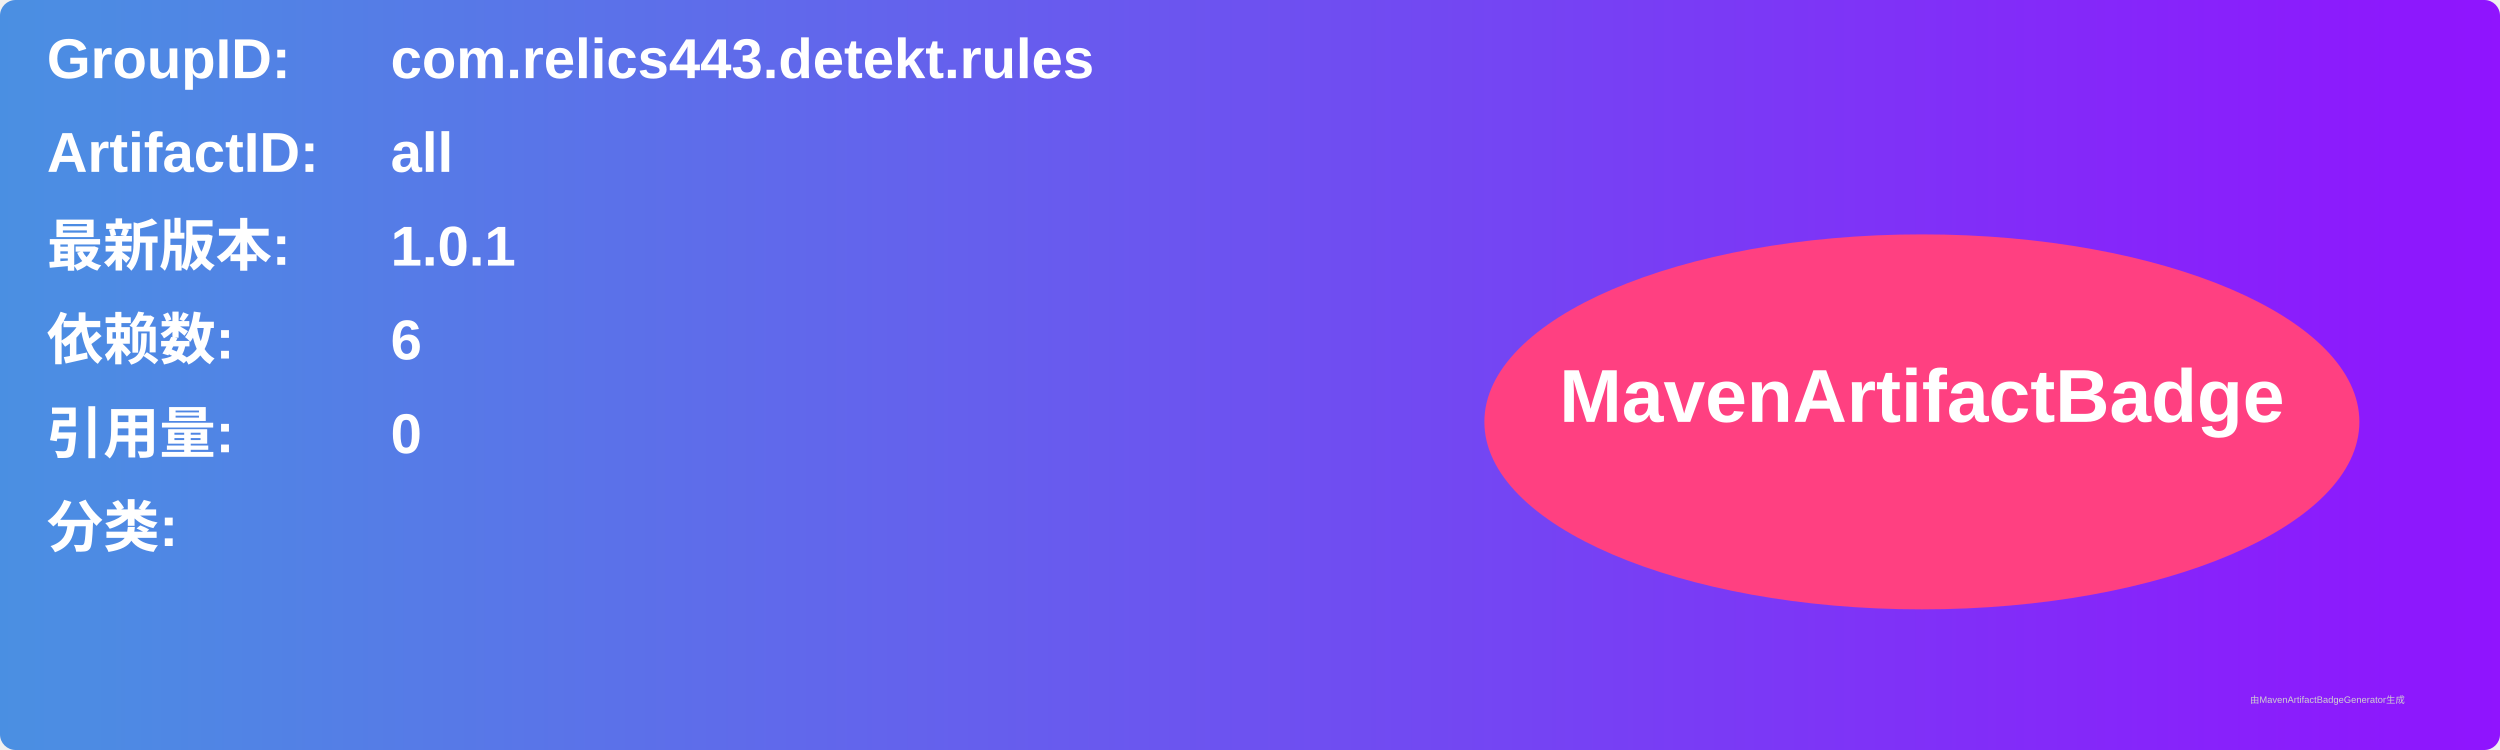
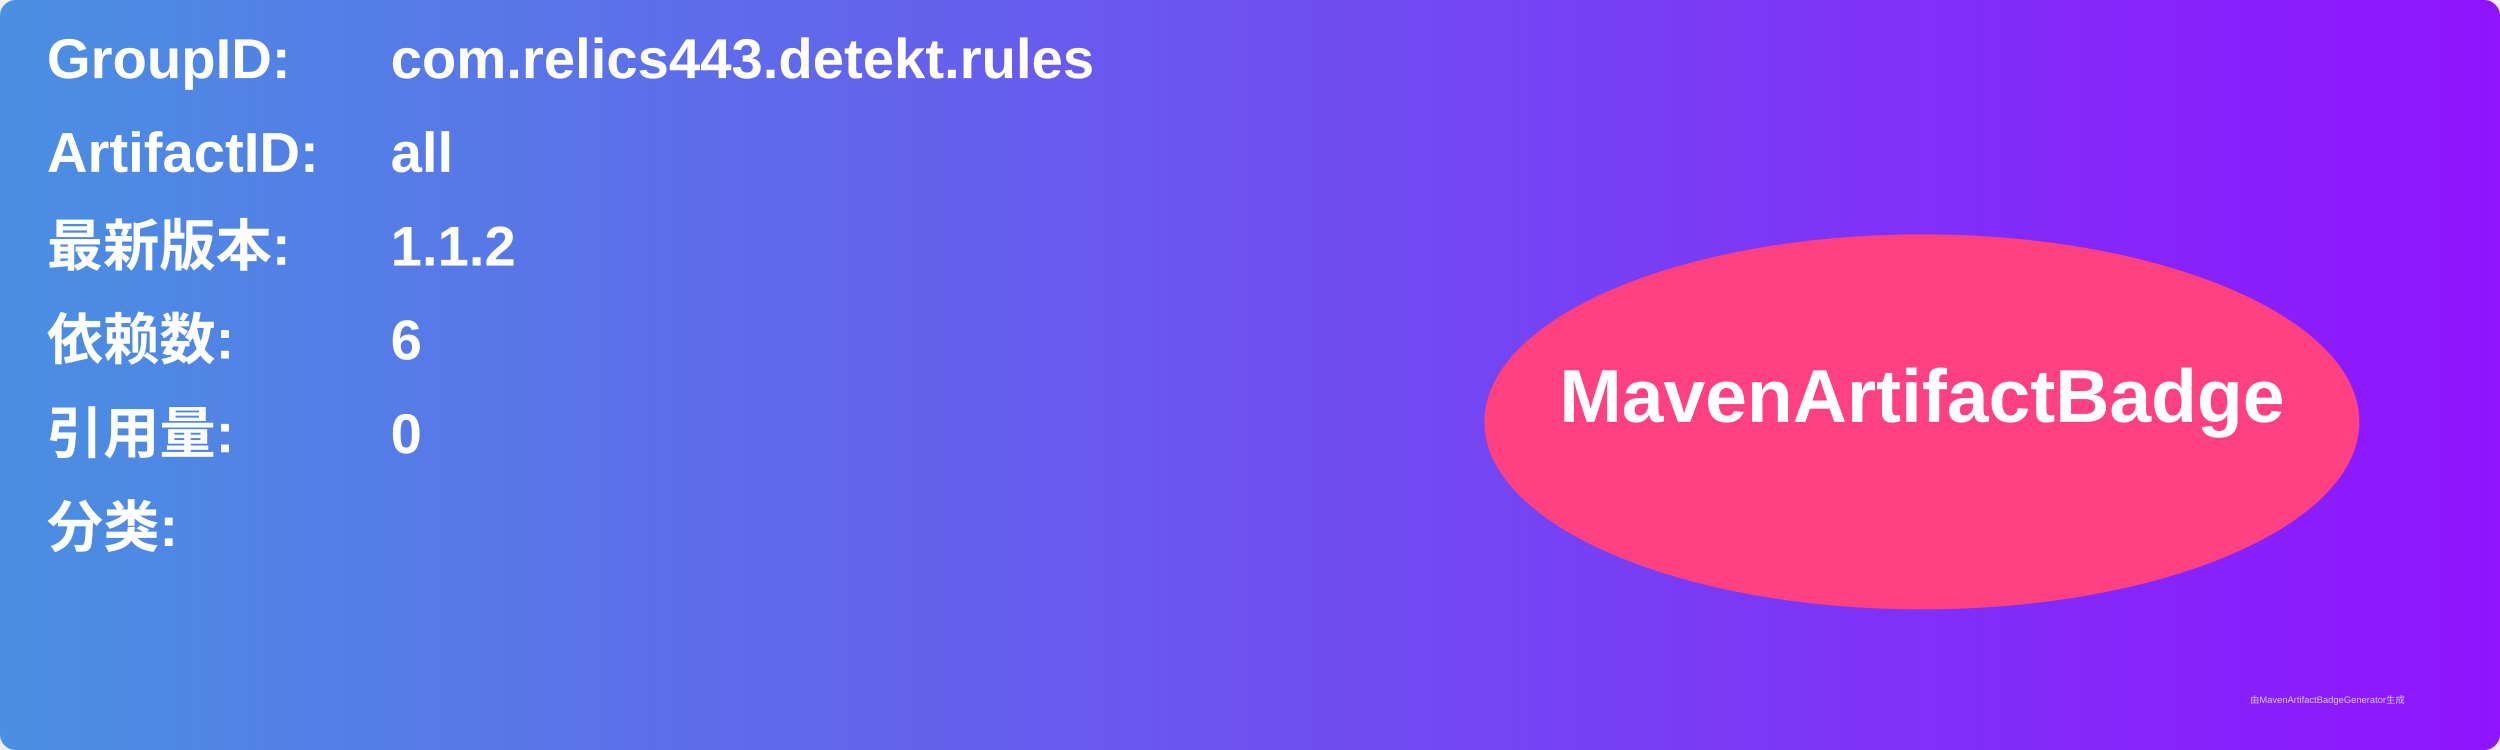
<svg xmlns="http://www.w3.org/2000/svg" width="800" height="240" viewBox="0 0 800 240">
  <linearGradient id="grad" x1="0%" y1="0%" x2="100%" y2="0%">
    <stop offset="0%" stop-color="#4a90e2" />
    <stop offset="100%" stop-color="#9013fe" />
  </linearGradient>
  <rect width="100%" height="100%" rx="5" ry="5" fill="url(#grad)" />
  <g transform="translate(15, 15)">
    <text x="0" y="10" font-family="Arial" font-size="18" fill="white" font-weight="bold" width="260">GroupID:</text>
    <text x="110" y="10" font-family="Arial" font-size="18" fill="white" font-weight="bold" width="460">com.relics443.detekt.rules</text>
    <text x="0" y="40" font-family="Arial" font-size="18" fill="white" font-weight="bold" width="260">ArtifactID:</text>
    <text x="110" y="40" font-family="Arial" font-size="18" fill="white" font-weight="bold" width="460">all</text>
    <text x="0" y="70" font-family="Arial" font-size="18" fill="white" font-weight="bold">最新版本:</text>
    <text x="110" y="70" font-family="Arial" font-size="18" fill="white" font-weight="bold">
-       <tspan font-weight="bold">1.0.1</tspan>
+       <tspan font-weight="bold">1.1.2</tspan>
    </text>
    <text x="0" y="100" font-family="Arial" font-size="18" fill="white" font-weight="bold">依赖数: </text>
    <text x="110" y="100" font-family="Arial" font-size="18" fill="white">
      <tspan font-weight="bold">6</tspan>
    </text>
    <text x="0" y="130" font-family="Arial" font-size="18" fill="white" font-weight="bold">引用量: </text>
    <text x="110" y="130" font-family="Arial" font-size="18" fill="white">
      <tspan font-weight="bold">0</tspan>
    </text>
    <text x="0" y="160" font-family="Arial" font-size="18" fill="white" font-weight="bold">分类:</text>
    <text x="10" y="190" font-family="Arial" font-size="10" fill="white">
      <tspan font-weight="bold" />
    </text>
    <ellipse cx="600" cy="120" rx="140" ry="60" fill="#ff4081" />
    <text x="600" y="120" text-anchor="middle" font-family="Arial" font-size="24" fill="white" font-weight="bold">MavenArtifactBadge</text>
  </g>
  <text x="720" y="225" font-family="Arial" font-size="3" fill="#d0d0d0">由MavenArtifactBadgeGenerator生成</text>
</svg>
